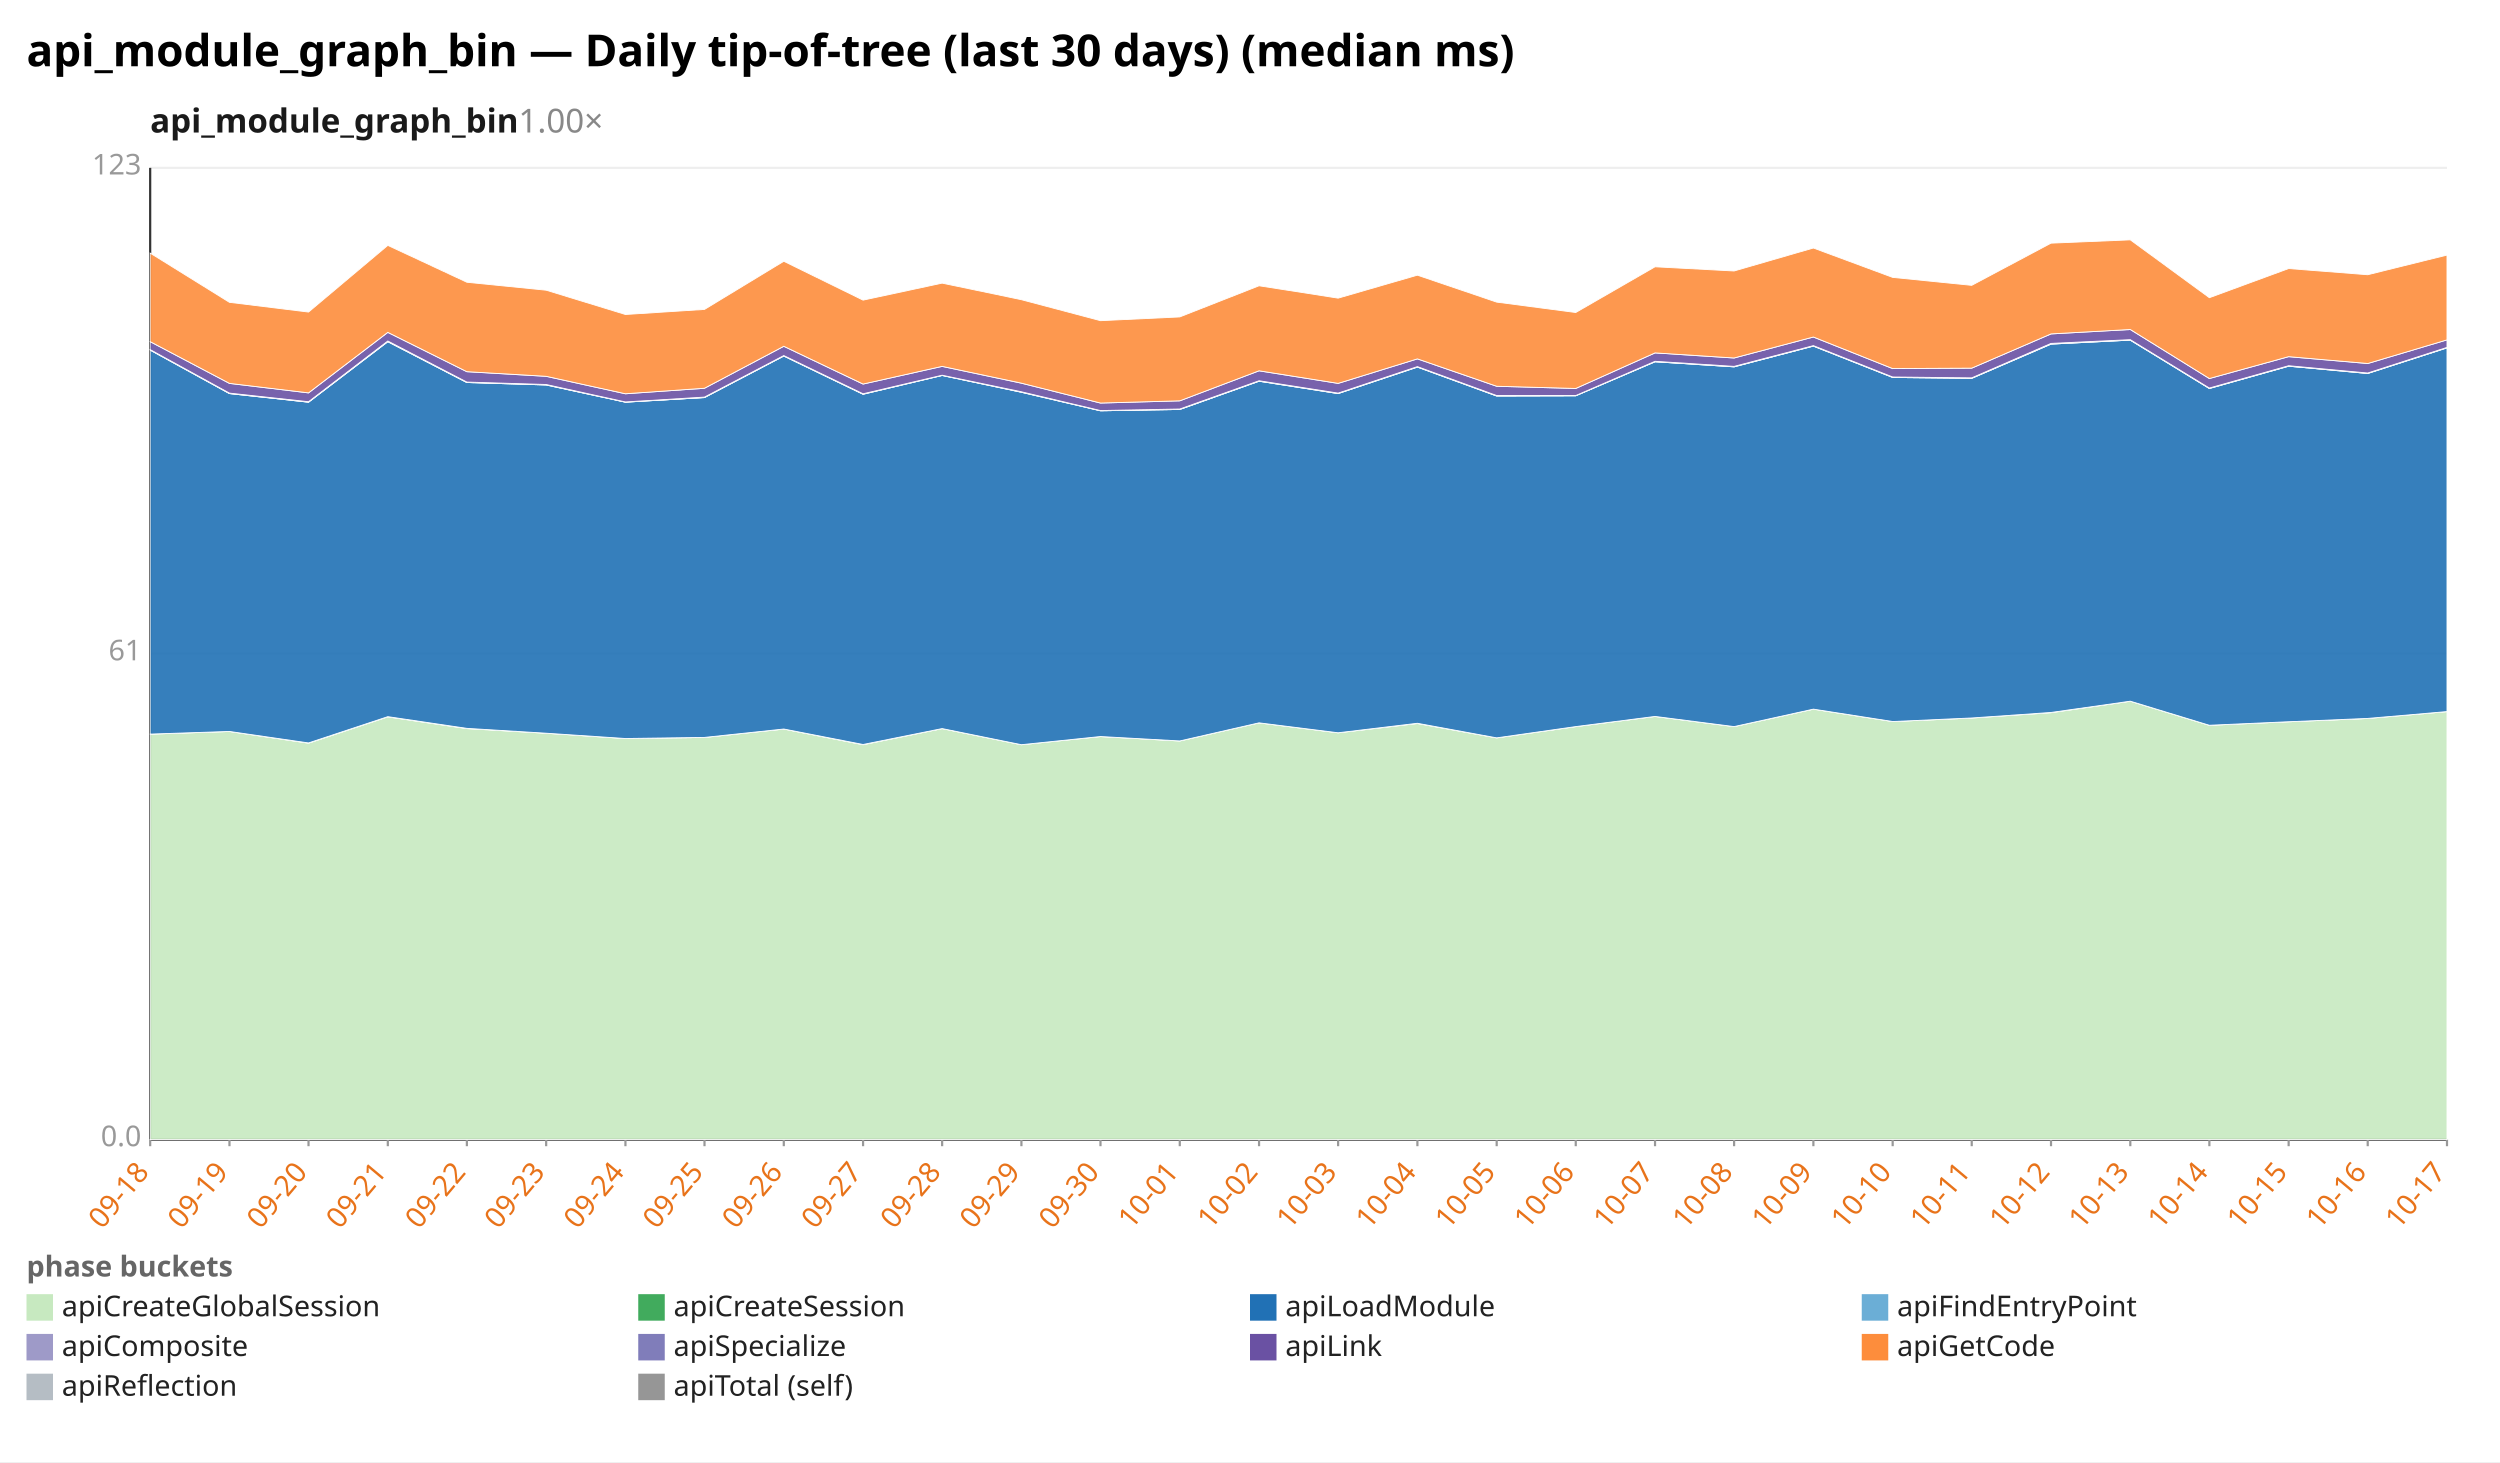
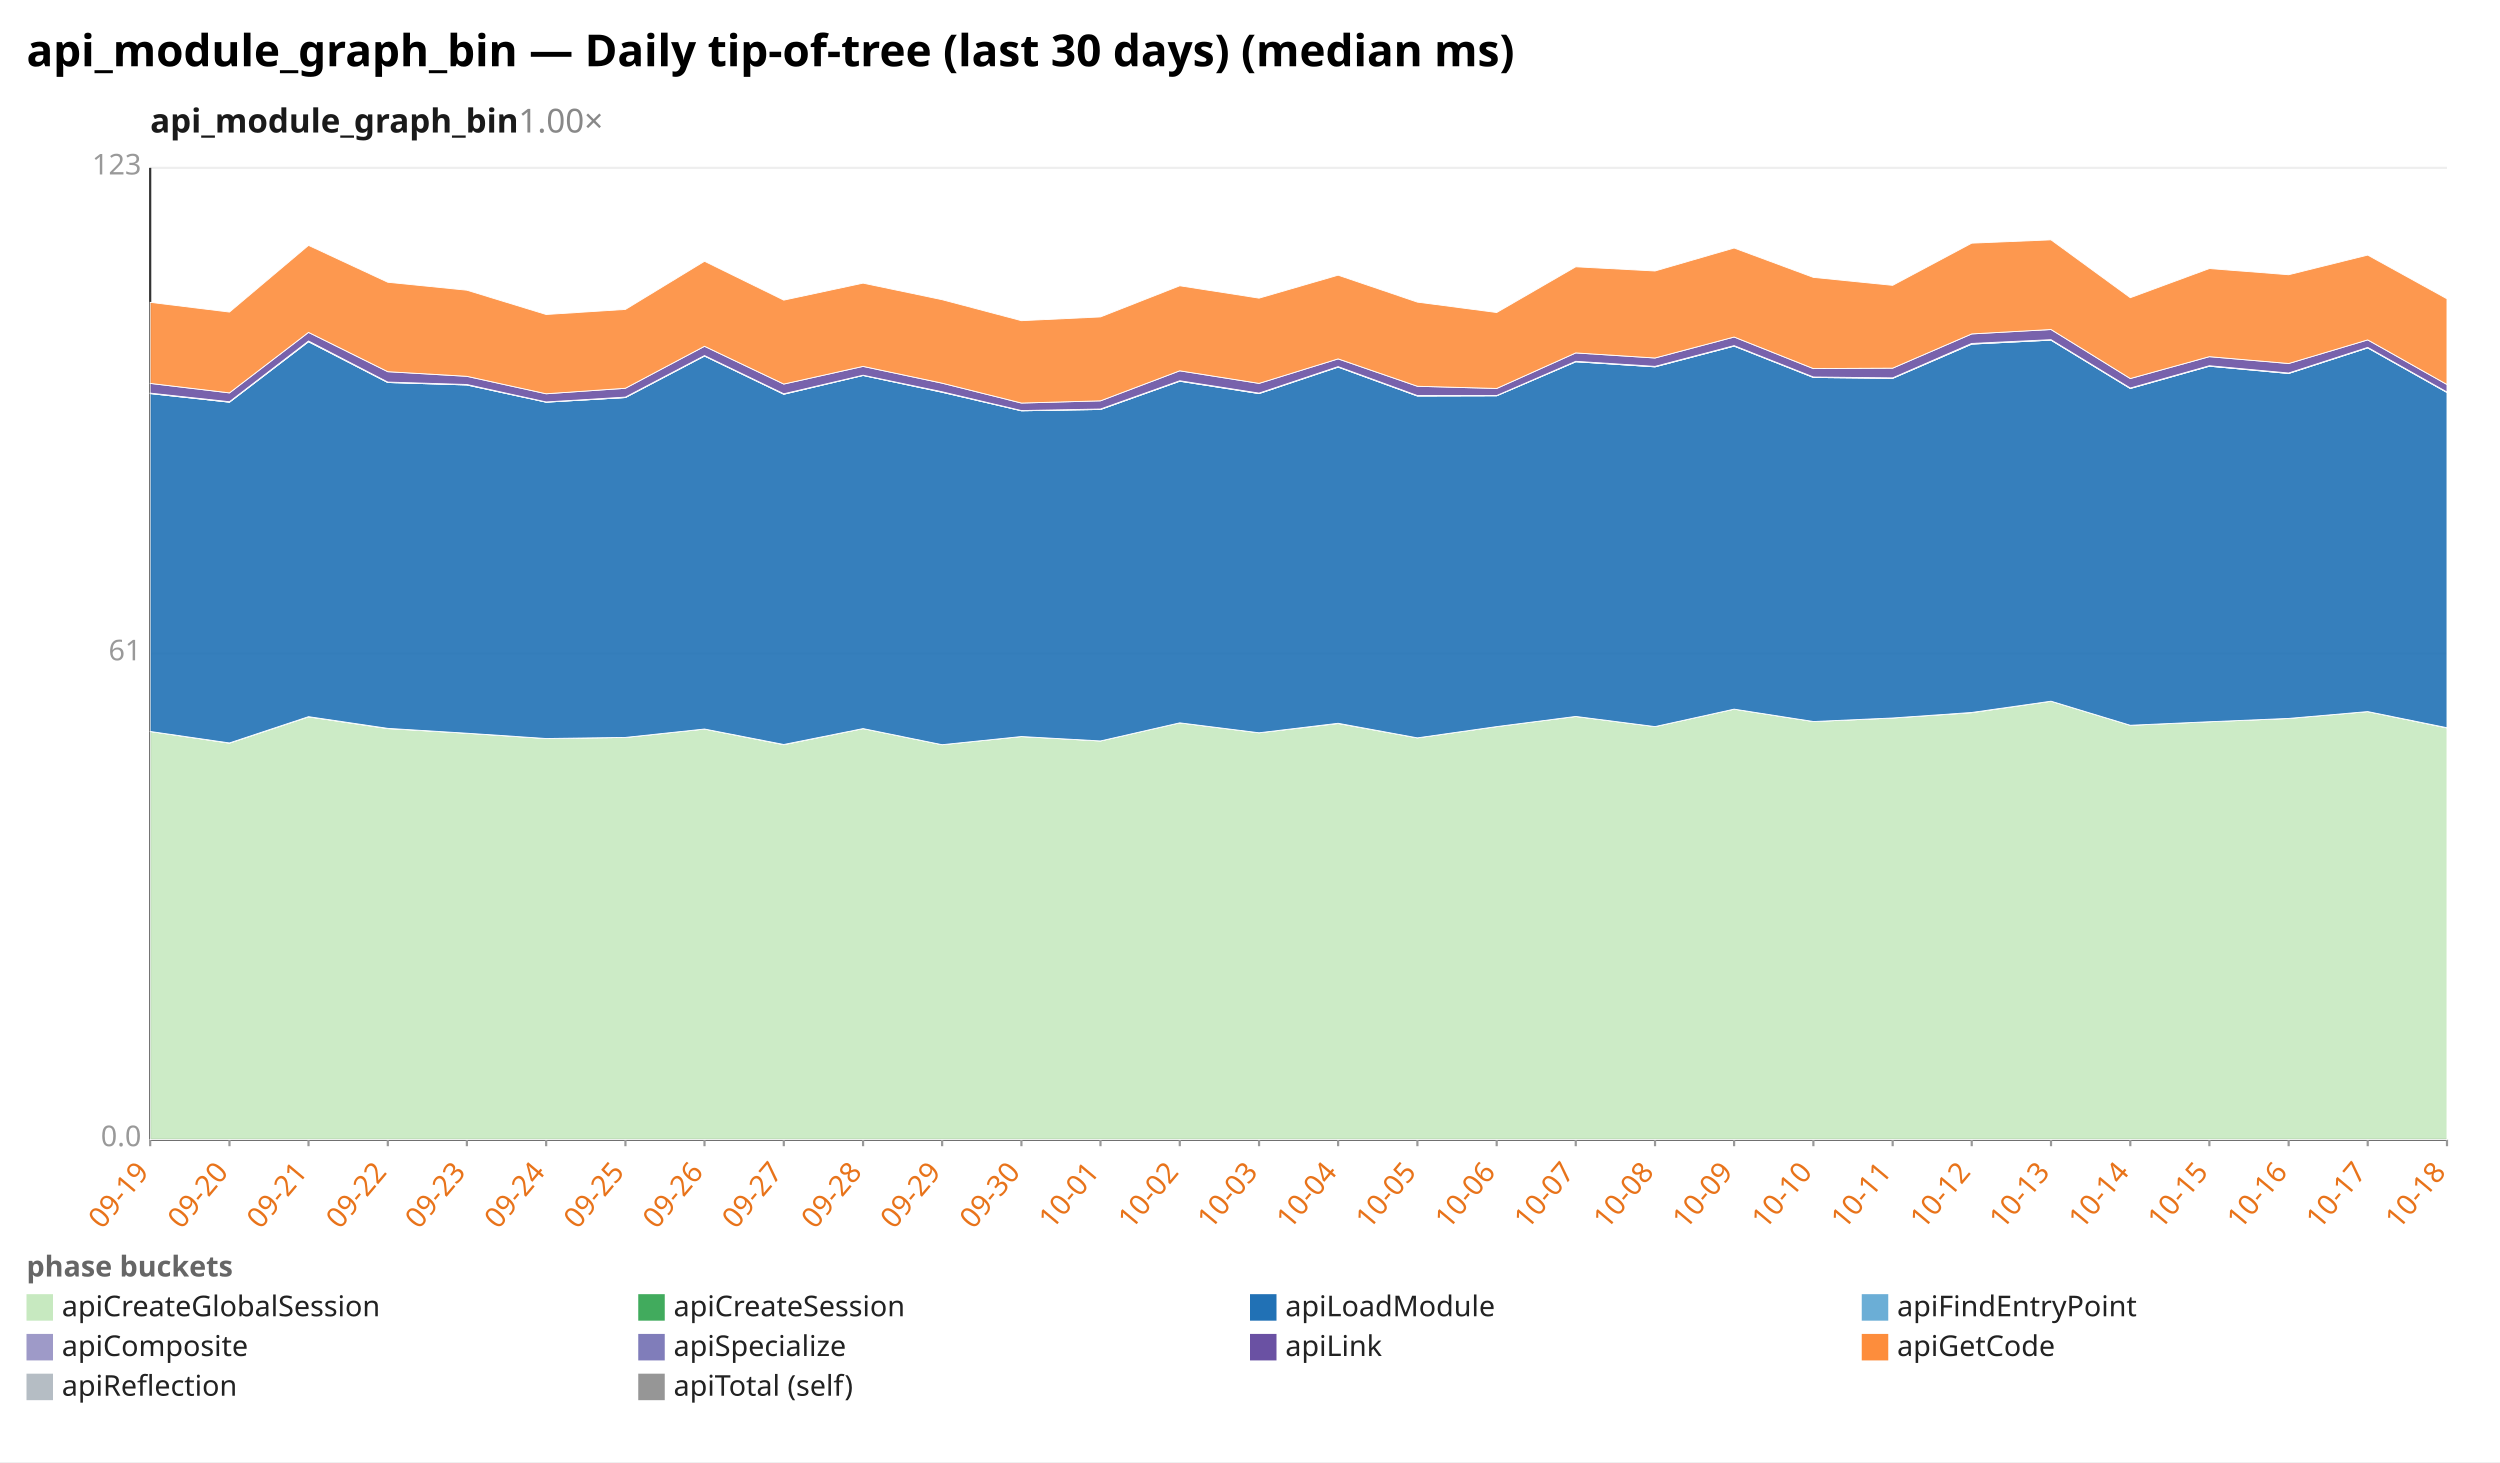
<svg xmlns="http://www.w3.org/2000/svg" width="1132" height="662" viewBox="0 0 1132 662" preserveAspectRatio="xMidYMid meet" font-family="sans-serif" font-size="13">
  <rect width="1132" height="662" fill="white" />
  <text x="12" y="30" font-size="20" font-weight="bold">api_module_graph_bin — Daily tip-of-tree (last 30 days) (median ms)</text>
  <text x="68" y="60" font-size="15" font-weight="600" fill="#1a1a1a">api_module_graph_bin<tspan fill="#888" font-weight="400" text-decoration="none">  1.00×</tspan>
  </text>
  <line x1="68.0" y1="516.0" x2="1108.0" y2="516.0" stroke="#eee" />
  <text x="64.0" y="519.0" text-anchor="end" fill="#999">0.0</text>
  <line x1="68.0" y1="296.0" x2="1108.0" y2="296.0" stroke="#eee" />
  <text x="64.0" y="299.0" text-anchor="end" fill="#999">61</text>
  <line x1="68.0" y1="76.0" x2="1108.0" y2="76.0" stroke="#eee" />
  <text x="64.0" y="79.0" text-anchor="end" fill="#999">123</text>
  <line x1="68.0" y1="76.0" x2="68.0" y2="516.0" stroke="#333" />
  <line x1="68.0" y1="516.0" x2="1108.0" y2="516.0" stroke="#333" />
  <line x1="68.0" y1="516.0" x2="68.0" y2="519.0" stroke="#999" />
-   <text x="68.0" y="531.0" text-anchor="end" fill="#e8731a" transform="rotate(-50 68.0 531.0)">09-18</text>
+   <text x="68.0" y="531.0" text-anchor="end" fill="#e8731a" transform="rotate(-50 68.0 531.0)">09-19</text>
  <line x1="103.9" y1="516.0" x2="103.9" y2="519.0" stroke="#999" />
-   <text x="103.9" y="531.0" text-anchor="end" fill="#e8731a" transform="rotate(-50 103.9 531.0)">09-19</text>
+   <text x="103.9" y="531.0" text-anchor="end" fill="#e8731a" transform="rotate(-50 103.9 531.0)">09-20</text>
  <line x1="139.7" y1="516.0" x2="139.7" y2="519.0" stroke="#999" />
-   <text x="139.7" y="531.0" text-anchor="end" fill="#e8731a" transform="rotate(-50 139.7 531.0)">09-20</text>
+   <text x="139.7" y="531.0" text-anchor="end" fill="#e8731a" transform="rotate(-50 139.7 531.0)">09-21</text>
  <line x1="175.6" y1="516.0" x2="175.6" y2="519.0" stroke="#999" />
-   <text x="175.6" y="531.0" text-anchor="end" fill="#e8731a" transform="rotate(-50 175.6 531.0)">09-21</text>
+   <text x="175.6" y="531.0" text-anchor="end" fill="#e8731a" transform="rotate(-50 175.6 531.0)">09-22</text>
  <line x1="211.4" y1="516.0" x2="211.4" y2="519.0" stroke="#999" />
-   <text x="211.4" y="531.0" text-anchor="end" fill="#e8731a" transform="rotate(-50 211.4 531.0)">09-22</text>
+   <text x="211.4" y="531.0" text-anchor="end" fill="#e8731a" transform="rotate(-50 211.4 531.0)">09-23</text>
  <line x1="247.3" y1="516.0" x2="247.3" y2="519.0" stroke="#999" />
-   <text x="247.3" y="531.0" text-anchor="end" fill="#e8731a" transform="rotate(-50 247.3 531.0)">09-23</text>
+   <text x="247.3" y="531.0" text-anchor="end" fill="#e8731a" transform="rotate(-50 247.3 531.0)">09-24</text>
  <line x1="283.2" y1="516.0" x2="283.2" y2="519.0" stroke="#999" />
-   <text x="283.2" y="531.0" text-anchor="end" fill="#e8731a" transform="rotate(-50 283.2 531.0)">09-24</text>
+   <text x="283.2" y="531.0" text-anchor="end" fill="#e8731a" transform="rotate(-50 283.2 531.0)">09-25</text>
  <line x1="319.0" y1="516.0" x2="319.0" y2="519.0" stroke="#999" />
-   <text x="319.0" y="531.0" text-anchor="end" fill="#e8731a" transform="rotate(-50 319.0 531.0)">09-25</text>
+   <text x="319.0" y="531.0" text-anchor="end" fill="#e8731a" transform="rotate(-50 319.0 531.0)">09-26</text>
  <line x1="354.9" y1="516.0" x2="354.9" y2="519.0" stroke="#999" />
-   <text x="354.9" y="531.0" text-anchor="end" fill="#e8731a" transform="rotate(-50 354.9 531.0)">09-26</text>
+   <text x="354.9" y="531.0" text-anchor="end" fill="#e8731a" transform="rotate(-50 354.9 531.0)">09-27</text>
  <line x1="390.8" y1="516.0" x2="390.8" y2="519.0" stroke="#999" />
-   <text x="390.8" y="531.0" text-anchor="end" fill="#e8731a" transform="rotate(-50 390.8 531.0)">09-27</text>
+   <text x="390.8" y="531.0" text-anchor="end" fill="#e8731a" transform="rotate(-50 390.8 531.0)">09-28</text>
  <line x1="426.6" y1="516.0" x2="426.6" y2="519.0" stroke="#999" />
-   <text x="426.6" y="531.0" text-anchor="end" fill="#e8731a" transform="rotate(-50 426.6 531.0)">09-28</text>
+   <text x="426.6" y="531.0" text-anchor="end" fill="#e8731a" transform="rotate(-50 426.6 531.0)">09-29</text>
  <line x1="462.5" y1="516.0" x2="462.5" y2="519.0" stroke="#999" />
-   <text x="462.5" y="531.0" text-anchor="end" fill="#e8731a" transform="rotate(-50 462.5 531.0)">09-29</text>
+   <text x="462.5" y="531.0" text-anchor="end" fill="#e8731a" transform="rotate(-50 462.5 531.0)">09-30</text>
  <line x1="498.3" y1="516.0" x2="498.3" y2="519.0" stroke="#999" />
-   <text x="498.3" y="531.0" text-anchor="end" fill="#e8731a" transform="rotate(-50 498.3 531.0)">09-30</text>
+   <text x="498.3" y="531.0" text-anchor="end" fill="#e8731a" transform="rotate(-50 498.3 531.0)">10-01</text>
  <line x1="534.2" y1="516.0" x2="534.2" y2="519.0" stroke="#999" />
-   <text x="534.2" y="531.0" text-anchor="end" fill="#e8731a" transform="rotate(-50 534.2 531.0)">10-01</text>
+   <text x="534.2" y="531.0" text-anchor="end" fill="#e8731a" transform="rotate(-50 534.2 531.0)">10-02</text>
  <line x1="570.1" y1="516.0" x2="570.1" y2="519.0" stroke="#999" />
-   <text x="570.1" y="531.0" text-anchor="end" fill="#e8731a" transform="rotate(-50 570.1 531.0)">10-02</text>
+   <text x="570.1" y="531.0" text-anchor="end" fill="#e8731a" transform="rotate(-50 570.1 531.0)">10-03</text>
  <line x1="605.9" y1="516.0" x2="605.9" y2="519.0" stroke="#999" />
-   <text x="605.9" y="531.0" text-anchor="end" fill="#e8731a" transform="rotate(-50 605.9 531.0)">10-03</text>
+   <text x="605.9" y="531.0" text-anchor="end" fill="#e8731a" transform="rotate(-50 605.9 531.0)">10-04</text>
  <line x1="641.8" y1="516.0" x2="641.8" y2="519.0" stroke="#999" />
-   <text x="641.8" y="531.0" text-anchor="end" fill="#e8731a" transform="rotate(-50 641.8 531.0)">10-04</text>
+   <text x="641.8" y="531.0" text-anchor="end" fill="#e8731a" transform="rotate(-50 641.8 531.0)">10-05</text>
  <line x1="677.7" y1="516.0" x2="677.7" y2="519.0" stroke="#999" />
-   <text x="677.7" y="531.0" text-anchor="end" fill="#e8731a" transform="rotate(-50 677.7 531.0)">10-05</text>
+   <text x="677.7" y="531.0" text-anchor="end" fill="#e8731a" transform="rotate(-50 677.7 531.0)">10-06</text>
  <line x1="713.5" y1="516.0" x2="713.5" y2="519.0" stroke="#999" />
-   <text x="713.5" y="531.0" text-anchor="end" fill="#e8731a" transform="rotate(-50 713.5 531.0)">10-06</text>
+   <text x="713.5" y="531.0" text-anchor="end" fill="#e8731a" transform="rotate(-50 713.5 531.0)">10-07</text>
  <line x1="749.4" y1="516.0" x2="749.4" y2="519.0" stroke="#999" />
-   <text x="749.4" y="531.0" text-anchor="end" fill="#e8731a" transform="rotate(-50 749.4 531.0)">10-07</text>
+   <text x="749.4" y="531.0" text-anchor="end" fill="#e8731a" transform="rotate(-50 749.4 531.0)">10-08</text>
  <line x1="785.2" y1="516.0" x2="785.2" y2="519.0" stroke="#999" />
-   <text x="785.2" y="531.0" text-anchor="end" fill="#e8731a" transform="rotate(-50 785.2 531.0)">10-08</text>
+   <text x="785.2" y="531.0" text-anchor="end" fill="#e8731a" transform="rotate(-50 785.2 531.0)">10-09</text>
  <line x1="821.1" y1="516.0" x2="821.1" y2="519.0" stroke="#999" />
-   <text x="821.1" y="531.0" text-anchor="end" fill="#e8731a" transform="rotate(-50 821.1 531.0)">10-09</text>
+   <text x="821.1" y="531.0" text-anchor="end" fill="#e8731a" transform="rotate(-50 821.1 531.0)">10-10</text>
  <line x1="857.0" y1="516.0" x2="857.0" y2="519.0" stroke="#999" />
-   <text x="857.0" y="531.0" text-anchor="end" fill="#e8731a" transform="rotate(-50 857.0 531.0)">10-10</text>
+   <text x="857.0" y="531.0" text-anchor="end" fill="#e8731a" transform="rotate(-50 857.0 531.0)">10-11</text>
  <line x1="892.8" y1="516.0" x2="892.8" y2="519.0" stroke="#999" />
-   <text x="892.8" y="531.0" text-anchor="end" fill="#e8731a" transform="rotate(-50 892.8 531.0)">10-11</text>
+   <text x="892.8" y="531.0" text-anchor="end" fill="#e8731a" transform="rotate(-50 892.8 531.0)">10-12</text>
  <line x1="928.7" y1="516.0" x2="928.7" y2="519.0" stroke="#999" />
-   <text x="928.7" y="531.0" text-anchor="end" fill="#e8731a" transform="rotate(-50 928.7 531.0)">10-12</text>
+   <text x="928.7" y="531.0" text-anchor="end" fill="#e8731a" transform="rotate(-50 928.7 531.0)">10-13</text>
  <line x1="964.6" y1="516.0" x2="964.6" y2="519.0" stroke="#999" />
-   <text x="964.6" y="531.0" text-anchor="end" fill="#e8731a" transform="rotate(-50 964.6 531.0)">10-13</text>
+   <text x="964.6" y="531.0" text-anchor="end" fill="#e8731a" transform="rotate(-50 964.6 531.0)">10-14</text>
  <line x1="1000.4" y1="516.0" x2="1000.4" y2="519.0" stroke="#999" />
-   <text x="1000.4" y="531.0" text-anchor="end" fill="#e8731a" transform="rotate(-50 1000.4 531.0)">10-14</text>
+   <text x="1000.4" y="531.0" text-anchor="end" fill="#e8731a" transform="rotate(-50 1000.4 531.0)">10-15</text>
  <line x1="1036.3" y1="516.0" x2="1036.3" y2="519.0" stroke="#999" />
-   <text x="1036.3" y="531.0" text-anchor="end" fill="#e8731a" transform="rotate(-50 1036.3 531.0)">10-15</text>
+   <text x="1036.3" y="531.0" text-anchor="end" fill="#e8731a" transform="rotate(-50 1036.3 531.0)">10-16</text>
  <line x1="1072.1" y1="516.0" x2="1072.1" y2="519.0" stroke="#999" />
-   <text x="1072.1" y="531.0" text-anchor="end" fill="#e8731a" transform="rotate(-50 1072.1 531.0)">10-16</text>
+   <text x="1072.1" y="531.0" text-anchor="end" fill="#e8731a" transform="rotate(-50 1072.1 531.0)">10-17</text>
  <line x1="1108.0" y1="516.0" x2="1108.0" y2="519.0" stroke="#999" />
-   <text x="1108.0" y="531.0" text-anchor="end" fill="#e8731a" transform="rotate(-50 1108.0 531.0)">10-17</text>
-   <polygon points="68.0,332.4 103.9,331.2 139.7,336.5 175.6,324.6 211.4,329.9 247.3,332.0 283.2,334.4 319.0,333.9 354.9,330.1 390.8,337.2 426.6,329.9 462.5,337.2 498.3,333.5 534.2,335.5 570.1,327.3 605.9,331.8 641.8,327.6 677.7,334.1 713.5,329.0 749.4,324.4 785.2,329.0 821.1,321.1 857.0,326.7 892.8,325.1 928.7,322.7 964.6,317.5 1000.4,328.4 1036.3,326.8 1072.1,325.3 1108.0,322.2 1108.0,516.0 1072.1,516.0 1036.3,516.0 1000.4,516.0 964.6,516.0 928.7,516.0 892.8,516.0 857.0,516.0 821.1,516.0 785.2,516.0 749.4,516.0 713.5,516.0 677.7,516.0 641.8,516.0 605.9,516.0 570.1,516.0 534.2,516.0 498.3,516.0 462.5,516.0 426.6,516.0 390.8,516.0 354.9,516.0 319.0,516.0 283.2,516.0 247.3,516.0 211.4,516.0 175.6,516.0 139.7,516.0 103.9,516.0 68.0,516.0" fill="#c7e9c0" fill-opacity="0.9" stroke="#fff" stroke-width="0.4" />
-   <polygon points="68.0,332.4 103.9,331.2 139.7,336.4 175.6,324.5 211.4,329.8 247.3,332.0 283.2,334.4 319.0,333.9 354.9,330.1 390.8,337.1 426.6,329.9 462.5,337.2 498.3,333.5 534.2,335.5 570.1,327.3 605.9,331.8 641.8,327.5 677.7,334.1 713.5,329.0 749.4,324.4 785.2,329.0 821.1,321.1 857.0,326.7 892.8,325.1 928.7,322.6 964.6,317.5 1000.4,328.4 1036.3,326.8 1072.1,325.3 1108.0,322.2 1108.0,322.2 1072.1,325.3 1036.3,326.8 1000.4,328.4 964.6,317.5 928.7,322.7 892.8,325.1 857.0,326.7 821.1,321.1 785.2,329.0 749.4,324.4 713.5,329.0 677.7,334.1 641.8,327.6 605.9,331.8 570.1,327.3 534.2,335.5 498.3,333.5 462.5,337.2 426.6,329.9 390.8,337.2 354.9,330.1 319.0,333.9 283.2,334.4 247.3,332.0 211.4,329.9 175.6,324.6 139.7,336.5 103.9,331.2 68.0,332.4" fill="#41ab5d" fill-opacity="0.9" stroke="#fff" stroke-width="0.4" />
-   <polygon points="68.0,158.5 103.9,178.2 139.7,182.1 175.6,154.7 211.4,173.2 247.3,174.3 283.2,182.1 319.0,180.0 354.9,161.2 390.8,178.5 426.6,170.0 462.5,177.6 498.3,186.0 534.2,185.4 570.1,172.6 605.9,178.2 641.8,166.2 677.7,179.3 713.5,179.2 749.4,163.8 785.2,166.1 821.1,156.7 857.0,170.9 892.8,171.3 928.7,155.8 964.6,154.0 1000.4,175.9 1036.3,165.8 1072.1,169.1 1108.0,157.5 1108.0,322.2 1072.1,325.3 1036.3,326.8 1000.4,328.4 964.6,317.5 928.7,322.6 892.8,325.1 857.0,326.7 821.1,321.1 785.2,329.0 749.4,324.4 713.5,329.0 677.7,334.1 641.8,327.5 605.9,331.8 570.1,327.3 534.2,335.5 498.3,333.5 462.5,337.2 426.6,329.9 390.8,337.1 354.9,330.1 319.0,333.9 283.2,334.4 247.3,332.0 211.4,329.8 175.6,324.5 139.7,336.4 103.9,331.2 68.0,332.4" fill="#2171b5" fill-opacity="0.9" stroke="#fff" stroke-width="0.4" />
-   <polygon points="68.0,158.5 103.9,178.2 139.7,182.1 175.6,154.7 211.4,173.2 247.3,174.3 283.2,182.1 319.0,180.0 354.9,161.2 390.8,178.5 426.6,170.0 462.5,177.6 498.3,186.0 534.2,185.4 570.1,172.6 605.9,178.2 641.8,166.2 677.7,179.3 713.5,179.2 749.4,163.8 785.2,166.1 821.1,156.7 857.0,170.9 892.8,171.3 928.7,155.8 964.6,154.0 1000.4,175.9 1036.3,165.8 1072.1,169.1 1108.0,157.5 1108.0,157.5 1072.1,169.1 1036.3,165.8 1000.4,175.9 964.6,154.0 928.7,155.8 892.8,171.3 857.0,170.9 821.1,156.7 785.2,166.1 749.4,163.8 713.5,179.2 677.7,179.3 641.8,166.2 605.9,178.2 570.1,172.6 534.2,185.4 498.3,186.0 462.5,177.6 426.6,170.0 390.8,178.5 354.9,161.2 319.0,180.0 283.2,182.1 247.3,174.3 211.4,173.2 175.6,154.7 139.7,182.1 103.9,178.2 68.0,158.5" fill="#6baed6" fill-opacity="0.9" stroke="#fff" stroke-width="0.4" />
-   <polygon points="68.0,158.3 103.9,178.0 139.7,181.9 175.6,154.4 211.4,173.0 247.3,174.1 283.2,182.0 319.0,179.8 354.9,161.0 390.8,178.3 426.6,169.9 462.5,177.4 498.3,185.9 534.2,185.2 570.1,172.4 605.9,178.0 641.8,166.0 677.7,179.1 713.5,179.1 749.4,163.6 785.2,165.9 821.1,156.5 857.0,170.7 892.8,171.1 928.7,155.5 964.6,153.8 1000.4,175.7 1036.3,165.6 1072.1,168.9 1108.0,157.3 1108.0,157.5 1072.1,169.1 1036.3,165.8 1000.4,175.9 964.6,154.0 928.7,155.8 892.8,171.3 857.0,170.9 821.1,156.7 785.2,166.1 749.4,163.8 713.5,179.2 677.7,179.3 641.8,166.2 605.9,178.2 570.1,172.6 534.2,185.4 498.3,186.0 462.5,177.6 426.6,170.0 390.8,178.5 354.9,161.2 319.0,180.0 283.2,182.1 247.3,174.3 211.4,173.2 175.6,154.7 139.7,182.1 103.9,178.2 68.0,158.5" fill="#9e9ac8" fill-opacity="0.9" stroke="#fff" stroke-width="0.4" />
-   <polygon points="68.0,154.7 103.9,173.6 139.7,177.9 175.6,150.5 211.4,168.3 247.3,170.4 283.2,178.3 319.0,175.8 354.9,156.8 390.8,173.9 426.6,165.9 462.5,173.5 498.3,182.5 534.2,181.5 570.1,167.9 605.9,173.6 641.8,162.5 677.7,174.9 713.5,175.9 749.4,159.8 785.2,162.1 821.1,152.6 857.0,166.9 892.8,166.7 928.7,151.2 964.6,149.2 1000.4,171.4 1036.3,161.5 1072.1,164.6 1108.0,153.9 1108.0,157.3 1072.1,168.9 1036.3,165.6 1000.4,175.7 964.6,153.8 928.7,155.5 892.8,171.1 857.0,170.7 821.1,156.5 785.2,165.9 749.4,163.6 713.5,179.1 677.7,179.1 641.8,166.0 605.9,178.0 570.1,172.4 534.2,185.2 498.3,185.9 462.5,177.4 426.6,169.9 390.8,178.3 354.9,161.0 319.0,179.8 283.2,182.0 247.3,174.1 211.4,173.0 175.6,154.4 139.7,181.9 103.9,178.0 68.0,158.3" fill="#6a51a3" fill-opacity="0.9" stroke="#fff" stroke-width="0.4" />
-   <polygon points="68.0,114.6 103.9,136.9 139.7,141.3 175.6,111.1 211.4,127.8 247.3,131.4 283.2,142.4 319.0,140.1 354.9,118.3 390.8,135.9 426.6,128.2 462.5,135.7 498.3,145.2 534.2,143.5 570.1,129.4 605.9,135.0 641.8,124.6 677.7,136.8 713.5,141.5 749.4,120.8 785.2,122.7 821.1,112.3 857.0,125.6 892.8,129.2 928.7,110.1 964.6,108.6 1000.4,134.8 1036.3,121.6 1072.1,124.4 1108.0,115.5 1108.0,153.9 1072.1,164.6 1036.3,161.5 1000.4,171.4 964.6,149.2 928.7,151.2 892.8,166.7 857.0,166.9 821.1,152.6 785.2,162.1 749.4,159.8 713.5,175.9 677.7,174.9 641.8,162.5 605.9,173.6 570.1,167.9 534.2,181.5 498.3,182.5 462.5,173.5 426.6,165.9 390.8,173.9 354.9,156.8 319.0,175.8 283.2,178.3 247.3,170.4 211.4,168.3 175.6,150.5 139.7,177.9 103.9,173.6 68.0,154.7" fill="#fd8d3c" fill-opacity="0.9" stroke="#fff" stroke-width="0.4" />
+   <text x="1108.0" y="531.0" text-anchor="end" fill="#e8731a" transform="rotate(-50 1108.0 531.0)">10-18</text>
+   <polygon points="68.0,331.2 103.9,336.5 139.7,324.6 175.6,329.9 211.4,332.0 247.3,334.4 283.2,333.9 319.0,330.1 354.9,337.2 390.8,329.9 426.6,337.2 462.5,333.5 498.3,335.5 534.2,327.3 570.1,331.8 605.9,327.6 641.8,334.1 677.7,329.0 713.5,324.4 749.4,329.0 785.2,321.1 821.1,326.7 857.0,325.1 892.8,322.7 928.7,317.5 964.6,328.4 1000.4,326.8 1036.3,325.3 1072.1,322.2 1108.0,329.6 1108.0,516.0 1072.1,516.0 1036.3,516.0 1000.4,516.0 964.6,516.0 928.7,516.0 892.8,516.0 857.0,516.0 821.1,516.0 785.2,516.0 749.4,516.0 713.5,516.0 677.7,516.0 641.8,516.0 605.9,516.0 570.1,516.0 534.2,516.0 498.3,516.0 462.5,516.0 426.6,516.0 390.8,516.0 354.9,516.0 319.0,516.0 283.2,516.0 247.3,516.0 211.4,516.0 175.6,516.0 139.7,516.0 103.9,516.0 68.0,516.0" fill="#c7e9c0" fill-opacity="0.9" stroke="#fff" stroke-width="0.4" />
+   <polygon points="68.0,331.2 103.9,336.4 139.7,324.5 175.6,329.8 211.4,332.0 247.3,334.4 283.2,333.9 319.0,330.1 354.9,337.1 390.8,329.9 426.6,337.2 462.5,333.5 498.3,335.5 534.2,327.3 570.1,331.8 605.9,327.5 641.8,334.1 677.7,329.0 713.5,324.4 749.4,329.0 785.2,321.1 821.1,326.7 857.0,325.1 892.8,322.6 928.7,317.5 964.6,328.4 1000.4,326.8 1036.3,325.3 1072.1,322.2 1108.0,329.5 1108.0,329.6 1072.1,322.2 1036.3,325.3 1000.4,326.8 964.6,328.4 928.7,317.5 892.8,322.7 857.0,325.1 821.1,326.7 785.2,321.1 749.4,329.0 713.5,324.4 677.7,329.0 641.8,334.1 605.9,327.6 570.1,331.8 534.2,327.3 498.3,335.5 462.5,333.5 426.6,337.2 390.8,329.9 354.9,337.2 319.0,330.1 283.2,333.9 247.3,334.4 211.4,332.0 175.6,329.9 139.7,324.6 103.9,336.5 68.0,331.2" fill="#41ab5d" fill-opacity="0.9" stroke="#fff" stroke-width="0.4" />
+   <polygon points="68.0,178.2 103.9,182.1 139.7,154.7 175.6,173.2 211.4,174.3 247.3,182.1 283.2,180.0 319.0,161.2 354.9,178.5 390.8,170.0 426.6,177.6 462.5,186.0 498.3,185.4 534.2,172.6 570.1,178.2 605.9,166.2 641.8,179.3 677.7,179.2 713.5,163.8 749.4,166.1 785.2,156.7 821.1,170.9 857.0,171.3 892.8,155.8 928.7,154.0 964.6,175.9 1000.4,165.8 1036.3,169.1 1072.1,157.5 1108.0,177.7 1108.0,329.5 1072.1,322.2 1036.3,325.3 1000.4,326.8 964.6,328.4 928.7,317.5 892.8,322.6 857.0,325.1 821.1,326.7 785.2,321.1 749.4,329.0 713.5,324.4 677.7,329.0 641.8,334.1 605.9,327.5 570.1,331.8 534.2,327.3 498.3,335.5 462.5,333.5 426.6,337.2 390.8,329.9 354.9,337.1 319.0,330.1 283.2,333.9 247.3,334.4 211.4,332.0 175.6,329.8 139.7,324.5 103.9,336.4 68.0,331.2" fill="#2171b5" fill-opacity="0.9" stroke="#fff" stroke-width="0.4" />
+   <polygon points="68.0,178.2 103.9,182.1 139.7,154.7 175.6,173.2 211.4,174.3 247.3,182.1 283.2,180.0 319.0,161.2 354.9,178.5 390.8,170.0 426.6,177.6 462.5,186.0 498.3,185.4 534.2,172.6 570.1,178.2 605.9,166.2 641.8,179.3 677.7,179.2 713.5,163.8 749.4,166.1 785.2,156.7 821.1,170.9 857.0,171.3 892.8,155.8 928.7,154.0 964.6,175.9 1000.4,165.8 1036.3,169.1 1072.1,157.5 1108.0,177.7 1108.0,177.7 1072.1,157.5 1036.3,169.1 1000.4,165.8 964.6,175.9 928.7,154.0 892.8,155.8 857.0,171.3 821.1,170.9 785.2,156.7 749.4,166.1 713.5,163.8 677.7,179.2 641.8,179.3 605.9,166.2 570.1,178.2 534.2,172.6 498.3,185.4 462.5,186.0 426.6,177.6 390.8,170.0 354.9,178.5 319.0,161.2 283.2,180.0 247.3,182.1 211.4,174.3 175.6,173.2 139.7,154.7 103.9,182.1 68.0,178.2" fill="#6baed6" fill-opacity="0.9" stroke="#fff" stroke-width="0.4" />
+   <polygon points="68.0,178.0 103.9,181.9 139.7,154.4 175.6,173.0 211.4,174.1 247.3,182.0 283.2,179.8 319.0,161.0 354.9,178.3 390.8,169.9 426.6,177.4 462.5,185.9 498.3,185.2 534.2,172.4 570.1,178.0 605.9,166.0 641.8,179.1 677.7,179.1 713.5,163.6 749.4,165.9 785.2,156.5 821.1,170.7 857.0,171.1 892.8,155.5 928.7,153.8 964.6,175.7 1000.4,165.6 1036.3,168.9 1072.1,157.3 1108.0,177.5 1108.0,177.7 1072.1,157.5 1036.3,169.1 1000.4,165.8 964.6,175.9 928.7,154.0 892.8,155.8 857.0,171.3 821.1,170.9 785.2,156.7 749.4,166.1 713.5,163.8 677.7,179.2 641.8,179.3 605.9,166.2 570.1,178.2 534.2,172.6 498.3,185.4 462.5,186.0 426.6,177.6 390.8,170.0 354.9,178.5 319.0,161.2 283.2,180.0 247.3,182.1 211.4,174.3 175.6,173.2 139.7,154.7 103.9,182.1 68.0,178.2" fill="#9e9ac8" fill-opacity="0.9" stroke="#fff" stroke-width="0.4" />
+   <polygon points="68.0,173.6 103.9,177.9 139.7,150.5 175.6,168.3 211.4,170.4 247.3,178.3 283.2,175.8 319.0,156.8 354.9,173.9 390.8,165.9 426.6,173.5 462.5,182.5 498.3,181.5 534.2,167.9 570.1,173.6 605.9,162.5 641.8,174.9 677.7,175.9 713.5,159.8 749.4,162.1 785.2,152.6 821.1,166.9 857.0,166.7 892.8,151.2 928.7,149.2 964.6,171.4 1000.4,161.5 1036.3,164.6 1072.1,153.9 1108.0,174.1 1108.0,177.5 1072.1,157.3 1036.3,168.9 1000.4,165.6 964.6,175.7 928.7,153.8 892.8,155.5 857.0,171.1 821.1,170.7 785.2,156.5 749.4,165.9 713.5,163.6 677.7,179.1 641.8,179.1 605.9,166.0 570.1,178.0 534.2,172.4 498.3,185.2 462.5,185.9 426.6,177.4 390.8,169.9 354.9,178.3 319.0,161.0 283.2,179.8 247.3,182.0 211.4,174.1 175.6,173.0 139.7,154.4 103.9,181.9 68.0,178.0" fill="#6a51a3" fill-opacity="0.9" stroke="#fff" stroke-width="0.4" />
+   <polygon points="68.0,136.9 103.9,141.3 139.7,111.1 175.6,127.8 211.4,131.4 247.3,142.4 283.2,140.1 319.0,118.3 354.9,135.9 390.8,128.2 426.6,135.7 462.5,145.2 498.3,143.5 534.2,129.4 570.1,135.0 605.9,124.6 641.8,136.8 677.7,141.5 713.5,120.8 749.4,122.7 785.2,112.3 821.1,125.6 857.0,129.2 892.8,110.1 928.7,108.6 964.6,134.8 1000.4,121.6 1036.3,124.4 1072.1,115.5 1108.0,135.3 1108.0,174.1 1072.1,153.9 1036.3,164.6 1000.4,161.5 964.6,171.4 928.7,149.2 892.8,151.2 857.0,166.7 821.1,166.9 785.2,152.6 749.4,162.1 713.5,159.8 677.7,175.9 641.8,174.9 605.9,162.5 570.1,173.6 534.2,167.9 498.3,181.5 462.5,182.5 426.6,173.5 390.8,165.9 354.9,173.9 319.0,156.8 283.2,175.8 247.3,178.3 211.4,170.4 175.6,168.3 139.7,150.5 103.9,177.9 68.0,173.6" fill="#fd8d3c" fill-opacity="0.9" stroke="#fff" stroke-width="0.4" />
  <text x="12" y="578" fill="#666" font-weight="600">phase buckets</text>
  <rect x="12" y="586" width="12" height="12" fill="#c7e9c0" />
  <text x="28" y="596" fill="#222">apiCreateGlobalSession</text>
  <rect x="289" y="586" width="12" height="12" fill="#41ab5d" />
  <text x="305" y="596" fill="#222">apiCreateSession</text>
  <rect x="566" y="586" width="12" height="12" fill="#2171b5" />
  <text x="582" y="596" fill="#222">apiLoadModule</text>
  <rect x="843" y="586" width="12" height="12" fill="#6baed6" />
  <text x="859" y="596" fill="#222">apiFindEntryPoint</text>
  <rect x="12" y="604" width="12" height="12" fill="#9e9ac8" />
  <text x="28" y="614" fill="#222">apiComposite</text>
  <rect x="289" y="604" width="12" height="12" fill="#807dba" />
  <text x="305" y="614" fill="#222">apiSpecialize</text>
  <rect x="566" y="604" width="12" height="12" fill="#6a51a3" />
  <text x="582" y="614" fill="#222">apiLink</text>
  <rect x="843" y="604" width="12" height="12" fill="#fd8d3c" />
  <text x="859" y="614" fill="#222">apiGetCode</text>
  <rect x="12" y="622" width="12" height="12" fill="#b5bdc4" />
  <text x="28" y="632" fill="#222">apiReflection</text>
  <rect x="289" y="622" width="12" height="12" fill="#969696" />
  <text x="305" y="632" fill="#222">apiTotal (self)</text>
</svg>
